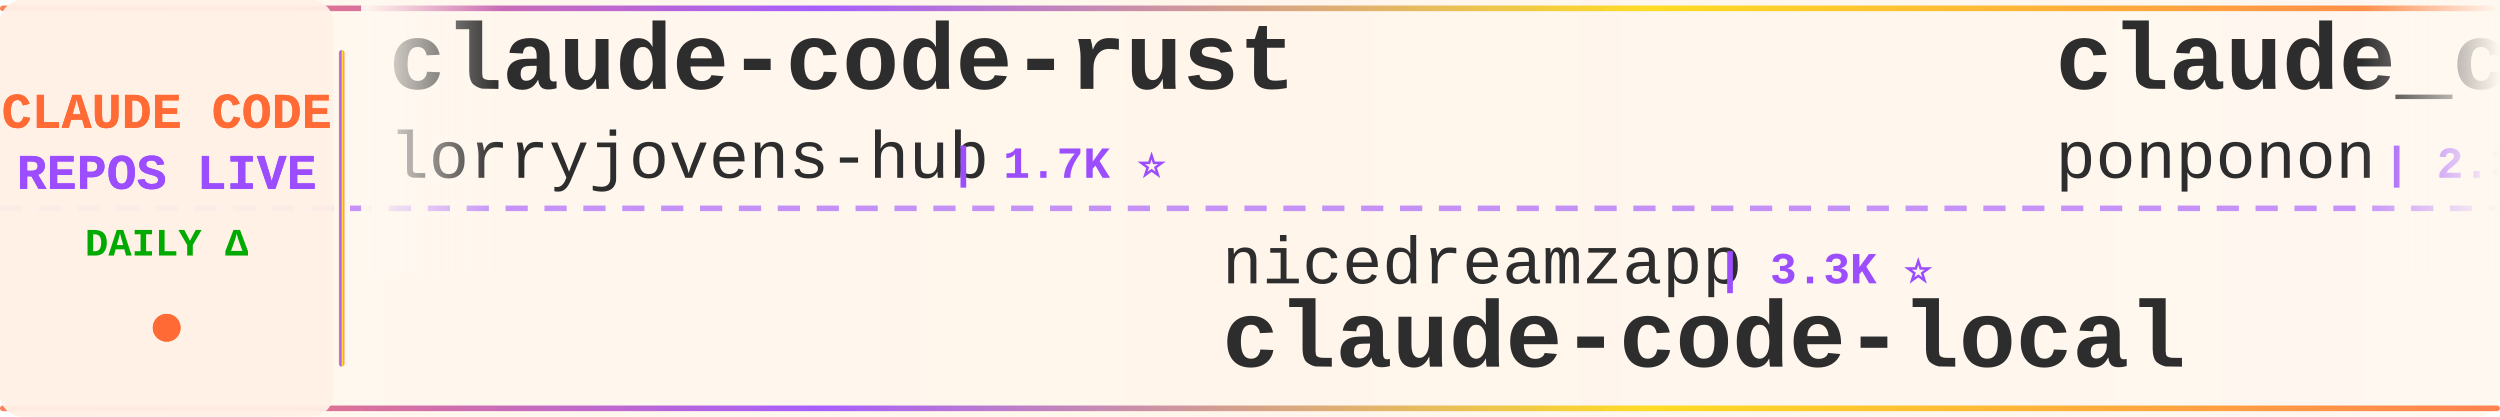
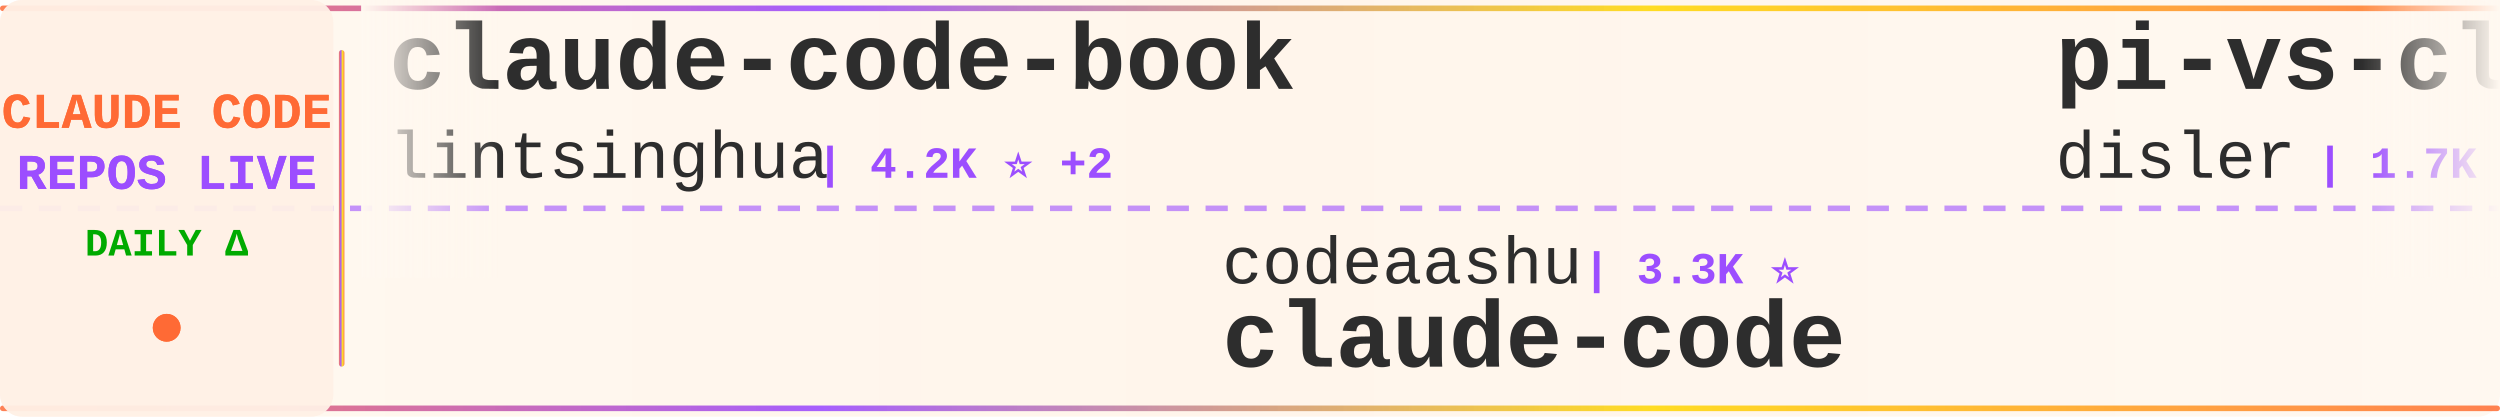
<svg xmlns="http://www.w3.org/2000/svg" width="900" height="150">
  <defs>
    <linearGradient id="tickerBg" x1="0%" y1="0%" x2="100%" y2="0%">
      <stop offset="0%" style="stop-color:#fff8f0;stop-opacity:0.98" />
      <stop offset="50%" style="stop-color:#fff5eb;stop-opacity:1" />
      <stop offset="100%" style="stop-color:#fff8f0;stop-opacity:0.98" />
    </linearGradient>
    <linearGradient id="borderGrad" x1="0%" y1="0%" x2="100%" y2="0%">
      <stop offset="0%" style="stop-color:#FF6B35;stop-opacity:0.85">
        <animate attributeName="stop-opacity" values="0.85;1;0.85" dur="2s" repeatCount="indefinite" />
      </stop>
      <stop offset="33%" style="stop-color:#9C4EFF;stop-opacity:0.9">
        <animate attributeName="stop-opacity" values="0.9;1;0.9" dur="2.2s" repeatCount="indefinite" />
      </stop>
      <stop offset="66%" style="stop-color:#FFD700;stop-opacity:0.85">
        <animate attributeName="stop-opacity" values="0.85;1;0.85" dur="1.8s" repeatCount="indefinite" />
      </stop>
      <stop offset="100%" style="stop-color:#FF6B35;stop-opacity:0.85">
        <animate attributeName="stop-opacity" values="0.85;1;0.85" dur="2s" repeatCount="indefinite" />
      </stop>
    </linearGradient>
    <filter id="textGlow">
      <feGaussianBlur stdDeviation="0.15" result="coloredBlur" />
      <feMerge>
        <feMergeNode in="coloredBlur" />
        <feMergeNode in="SourceGraphic" />
      </feMerge>
    </filter>
    <filter id="metricGlow">
      <feGaussianBlur stdDeviation="0.2" result="coloredBlur" />
      <feMerge>
        <feMergeNode in="coloredBlur" />
        <feMergeNode in="SourceGraphic" />
      </feMerge>
    </filter>
    <linearGradient id="leftFade" x1="0%" y1="0%" x2="100%" y2="0%">
      <stop offset="0%" style="stop-color:#fff8f0;stop-opacity:1" />
      <stop offset="100%" style="stop-color:#fff8f0;stop-opacity:0" />
    </linearGradient>
    <linearGradient id="rightFade" x1="0%" y1="0%" x2="100%" y2="0%">
      <stop offset="0%" style="stop-color:#fff8f0;stop-opacity:0" />
      <stop offset="100%" style="stop-color:#fff8f0;stop-opacity:1" />
    </linearGradient>
  </defs>
  <rect width="900" height="150" fill="url(#tickerBg)" rx="8" />
  <rect x="0" y="2" width="900" height="2" fill="url(#borderGrad)" rx="1" />
  <rect x="0" y="146" width="900" height="2" fill="url(#borderGrad)" rx="1" />
  <line x1="0" y1="75" x2="900" y2="75" stroke="#9C4EFF" stroke-width="2" stroke-dasharray="8 6" opacity="0.6" />
  <rect x="0" y="0" width="120" height="150" fill="#fff0e6" opacity="0.95" rx="8" />
  <text x="60" y="46" font-family="'Courier New', monospace" font-size="18" font-weight="bold" fill="#FF6B35" text-anchor="middle" filter="url(#textGlow)">
    CLAUDE CODE
  </text>
  <text x="60" y="68" font-family="'Courier New', monospace" font-size="18" font-weight="bold" fill="#9C4EFF" text-anchor="middle" filter="url(#textGlow)">
    REPOS LIVE
  </text>
  <text x="60" y="92" font-family="'Courier New', monospace" font-size="14" font-weight="bold" fill="#00aa00" text-anchor="middle">
    DAILY Δ
  </text>
  <circle cx="60" cy="118" r="5" fill="#FF6B35" filter="url(#metricGlow)">
    <animate attributeName="r" values="4;6;4" dur="1.5s" repeatCount="indefinite" />
    <animate attributeName="opacity" values="0.6;1;0.6" dur="1.5s" repeatCount="indefinite" />
  </circle>
  <rect x="122" y="18" width="2" height="114" fill="url(#borderGrad)" rx="1" />
  <clipPath id="tickerClip">
    <rect x="130" y="0" width="770" height="150" />
  </clipPath>
  <g clip-path="url(#tickerClip)">
    <g id="tickerItems">
      <animateTransform attributeName="transform" attributeType="XML" type="translate" from="0 0" to="-3000 0" dur="54s" repeatCount="indefinite" />
      <g transform="translate(0, 0)">
-         <text x="140" y="32" font-family="'Courier New', monospace" font-size="34" font-weight="bold" fill="#2d2d2d">claude-code-rust</text>
-         <text x="140" y="64" font-family="'Courier New', monospace" font-size="24" font-weight="normal" fill="#2d2d2d" opacity="1.0">lorryjovens-hub</text>
-         <text x="342" y="64" font-family="'Courier New', monospace" font-size="16" font-weight="bold" fill="#9C4EFF"> | 1.7K ⭐</text>
+         <text x="140" y="32" font-family="'Courier New', monospace" font-size="34" font-weight="bold" fill="#2d2d2d">claude-code-book</text>
+         <text x="140" y="64" font-family="'Courier New', monospace" font-size="24" font-weight="normal" fill="#2d2d2d" opacity="1.0">lintsinghua</text>
+         <text x="294" y="64" font-family="'Courier New', monospace" font-size="16" font-weight="bold" fill="#9C4EFF"> | 4.2K ⭐ +2</text>
      </g>
      <g transform="translate(300, 0)">
-         <text x="140" y="102" font-family="'Courier New', monospace" font-size="24" font-weight="normal" fill="#2d2d2d" opacity="1.0">nicedreamzapp</text>
-         <text x="318" y="102" font-family="'Courier New', monospace" font-size="16" font-weight="bold" fill="#9C4EFF"> | 3.3K ⭐</text>
-         <text x="140" y="132" font-family="'Courier New', monospace" font-size="34" font-weight="bold" fill="#2d2d2d">claude-code-local</text>
+         <text x="140" y="102" font-family="'Courier New', monospace" font-size="24" font-weight="normal" fill="#2d2d2d" opacity="1.0">codeaashu</text>
+         <text x="270" y="102" font-family="'Courier New', monospace" font-size="16" font-weight="bold" fill="#9C4EFF"> | 3.3K ⭐</text>
+         <text x="140" y="132" font-family="'Courier New', monospace" font-size="34" font-weight="bold" fill="#2d2d2d">claude-code</text>
      </g>
      <g transform="translate(600, 0)">
-         <text x="140" y="32" font-family="'Courier New', monospace" font-size="34" font-weight="bold" fill="#2d2d2d">claude_code_src</text>
-         <text x="140" y="64" font-family="'Courier New', monospace" font-size="24" font-weight="normal" fill="#2d2d2d" opacity="1.0">ponponon</text>
-         <text x="258" y="64" font-family="'Courier New', monospace" font-size="16" font-weight="bold" fill="#9C4EFF"> | 2.3K ⭐</text>
+         <text x="140" y="32" font-family="'Courier New', monospace" font-size="34" font-weight="bold" fill="#2d2d2d">pi-vs-claude-code</text>
+         <text x="140" y="64" font-family="'Courier New', monospace" font-size="24" font-weight="normal" fill="#2d2d2d" opacity="1.0">disler</text>
+         <text x="234" y="64" font-family="'Courier New', monospace" font-size="16" font-weight="bold" fill="#9C4EFF"> | 1.7K ⭐</text>
      </g>
      <g transform="translate(900, 0)">
-         <text x="140" y="102" font-family="'Courier New', monospace" font-size="24" font-weight="normal" fill="#2d2d2d" opacity="1.0">repowise-dev</text>
-         <text x="306" y="102" font-family="'Courier New', monospace" font-size="16" font-weight="bold" fill="#9C4EFF"> | 1.2K ⭐</text>
-         <text x="140" y="132" font-family="'Courier New', monospace" font-size="34" font-weight="bold" fill="#2d2d2d">claude-code-prompts</text>
+         <text x="140" y="102" font-family="'Courier New', monospace" font-size="24" font-weight="normal" fill="#2d2d2d" opacity="1.0">VineeTagarwaL-code</text>
+         <text x="378" y="102" font-family="'Courier New', monospace" font-size="16" font-weight="bold" fill="#9C4EFF"> | 274 ⭐</text>
+         <text x="140" y="132" font-family="'Courier New', monospace" font-size="34" font-weight="bold" fill="#2d2d2d">claude-code</text>
      </g>
      <g transform="translate(1200, 0)">
-         <text x="140" y="32" font-family="'Courier New', monospace" font-size="34" font-weight="bold" fill="#2d2d2d">learn-claude-code</text>
-         <text x="140" y="64" font-family="'Courier New', monospace" font-size="24" font-weight="normal" fill="#2d2d2d" opacity="1.0">shareAI-lab</text>
-         <text x="294" y="64" font-family="'Courier New', monospace" font-size="16" font-weight="bold" fill="#9C4EFF"> | 77.1K ⭐ +7</text>
+         <text x="140" y="32" font-family="'Courier New', monospace" font-size="34" font-weight="bold" fill="#2d2d2d">claude-code</text>
+         <text x="140" y="64" font-family="'Courier New', monospace" font-size="24" font-weight="normal" fill="#2d2d2d" opacity="1.0">jarmuine</text>
+         <text x="258" y="64" font-family="'Courier New', monospace" font-size="16" font-weight="bold" fill="#9C4EFF"> | 2.3K ⭐ +1</text>
      </g>
      <g transform="translate(1500, 0)">
-         <text x="140" y="102" font-family="'Courier New', monospace" font-size="24" font-weight="normal" fill="#2d2d2d" opacity="1.0">sugyan</text>
-         <text x="234" y="102" font-family="'Courier New', monospace" font-size="16" font-weight="bold" fill="#9C4EFF"> | 1.1K ⭐</text>
-         <text x="140" y="132" font-family="'Courier New', monospace" font-size="34" font-weight="bold" fill="#2d2d2d">claude-code-webui</text>
+         <text x="140" y="102" font-family="'Courier New', monospace" font-size="24" font-weight="normal" fill="#2d2d2d" opacity="1.0">pengchengneo</text>
+         <text x="306" y="102" font-family="'Courier New', monospace" font-size="16" font-weight="bold" fill="#9C4EFF"> | 1.8K ⭐</text>
+         <text x="140" y="132" font-family="'Courier New', monospace" font-size="34" font-weight="bold" fill="#2d2d2d">Claude-Code</text>
      </g>
      <g transform="translate(1800, 0)">
-         <text x="140" y="32" font-family="'Courier New', monospace" font-size="34" font-weight="bold" fill="#2d2d2d">claude-code-infrastructu...</text>
-         <text x="140" y="64" font-family="'Courier New', monospace" font-size="24" font-weight="normal" fill="#2d2d2d" opacity="1.0">diet103</text>
-         <text x="246" y="64" font-family="'Courier New', monospace" font-size="16" font-weight="bold" fill="#9C4EFF"> | 10.0K ⭐</text>
+         <text x="140" y="32" font-family="'Courier New', monospace" font-size="34" font-weight="bold" fill="#2d2d2d">claude-code-base-action</text>
+         <text x="140" y="64" font-family="'Courier New', monospace" font-size="24" font-weight="normal" fill="#2d2d2d" opacity="1.0">anthropics</text>
+         <text x="282" y="64" font-family="'Courier New', monospace" font-size="16" font-weight="bold" fill="#9C4EFF"> | 986 ⭐ +1</text>
      </g>
      <g transform="translate(2100, 0)">
-         <text x="140" y="102" font-family="'Courier New', monospace" font-size="24" font-weight="normal" fill="#2d2d2d" opacity="1.0">ding113</text>
-         <text x="246" y="102" font-family="'Courier New', monospace" font-size="16" font-weight="bold" fill="#9C4EFF"> | 3.4K ⭐</text>
-         <text x="140" y="132" font-family="'Courier New', monospace" font-size="34" font-weight="bold" fill="#2d2d2d">claude-code-hub</text>
+         <text x="140" y="102" font-family="'Courier New', monospace" font-size="24" font-weight="normal" fill="#2d2d2d" opacity="1.0">JrCx7scC</text>
+         <text x="258" y="102" font-family="'Courier New', monospace" font-size="16" font-weight="bold" fill="#9C4EFF"> | 376 ⭐</text>
+         <text x="140" y="132" font-family="'Courier New', monospace" font-size="34" font-weight="bold" fill="#2d2d2d">claude-code-source</text>
      </g>
      <g transform="translate(2400, 0)">
+         <text x="140" y="32" font-family="'Courier New', monospace" font-size="34" font-weight="bold" fill="#2d2d2d">claude-code-source</text>
+         <text x="140" y="64" font-family="'Courier New', monospace" font-size="24" font-weight="normal" fill="#2d2d2d" opacity="1.0">AprilNEA</text>
+         <text x="258" y="64" font-family="'Courier New', monospace" font-size="16" font-weight="bold" fill="#9C4EFF"> | 391 ⭐</text>
+       </g>
+       <g transform="translate(2700, 0)">
+         <text x="140" y="102" font-family="'Courier New', monospace" font-size="24" font-weight="normal" fill="#2d2d2d" opacity="1.0">zstmfhy</text>
+         <text x="246" y="102" font-family="'Courier New', monospace" font-size="16" font-weight="bold" fill="#9C4EFF"> | 189 ⭐</text>
+         <text x="140" y="132" font-family="'Courier New', monospace" font-size="34" font-weight="bold" fill="#2d2d2d">Claude-code</text>
+       </g>
+       <g transform="translate(3000, 0)">
        <text x="140" y="32" font-family="'Courier New', monospace" font-size="34" font-weight="bold" fill="#2d2d2d">claude-code-book</text>
        <text x="140" y="64" font-family="'Courier New', monospace" font-size="24" font-weight="normal" fill="#2d2d2d" opacity="1.0">lintsinghua</text>
-         <text x="294" y="64" font-family="'Courier New', monospace" font-size="16" font-weight="bold" fill="#9C4EFF"> | 4.2K ⭐</text>
+         <text x="294" y="64" font-family="'Courier New', monospace" font-size="16" font-weight="bold" fill="#9C4EFF"> | 4.2K ⭐ +2</text>
      </g>
-       <g transform="translate(2700, 0)">
-         <text x="140" y="102" font-family="'Courier New', monospace" font-size="24" font-weight="normal" fill="#2d2d2d" opacity="1.0">T-Lab-CUHKSZ</text>
-         <text x="306" y="102" font-family="'Courier New', monospace" font-size="16" font-weight="bold" fill="#9C4EFF"> | 329 ⭐</text>
+       <g transform="translate(3300, 0)">
+         <text x="140" y="102" font-family="'Courier New', monospace" font-size="24" font-weight="normal" fill="#2d2d2d" opacity="1.0">codeaashu</text>
+         <text x="270" y="102" font-family="'Courier New', monospace" font-size="16" font-weight="bold" fill="#9C4EFF"> | 3.3K ⭐</text>
        <text x="140" y="132" font-family="'Courier New', monospace" font-size="34" font-weight="bold" fill="#2d2d2d">claude-code</text>
      </g>
-       <g transform="translate(3000, 0)">
-         <text x="140" y="32" font-family="'Courier New', monospace" font-size="34" font-weight="bold" fill="#2d2d2d">claude-code-rust</text>
-         <text x="140" y="64" font-family="'Courier New', monospace" font-size="24" font-weight="normal" fill="#2d2d2d" opacity="1.0">lorryjovens-hub</text>
-         <text x="342" y="64" font-family="'Courier New', monospace" font-size="16" font-weight="bold" fill="#9C4EFF"> | 1.7K ⭐</text>
-       </g>
-       <g transform="translate(3300, 0)">
-         <text x="140" y="102" font-family="'Courier New', monospace" font-size="24" font-weight="normal" fill="#2d2d2d" opacity="1.0">nicedreamzapp</text>
-         <text x="318" y="102" font-family="'Courier New', monospace" font-size="16" font-weight="bold" fill="#9C4EFF"> | 3.3K ⭐</text>
-         <text x="140" y="132" font-family="'Courier New', monospace" font-size="34" font-weight="bold" fill="#2d2d2d">claude-code-local</text>
-       </g>
      <g transform="translate(3600, 0)">
-         <text x="140" y="32" font-family="'Courier New', monospace" font-size="34" font-weight="bold" fill="#2d2d2d">claude_code_src</text>
-         <text x="140" y="64" font-family="'Courier New', monospace" font-size="24" font-weight="normal" fill="#2d2d2d" opacity="1.0">ponponon</text>
-         <text x="258" y="64" font-family="'Courier New', monospace" font-size="16" font-weight="bold" fill="#9C4EFF"> | 2.3K ⭐</text>
+         <text x="140" y="32" font-family="'Courier New', monospace" font-size="34" font-weight="bold" fill="#2d2d2d">pi-vs-claude-code</text>
+         <text x="140" y="64" font-family="'Courier New', monospace" font-size="24" font-weight="normal" fill="#2d2d2d" opacity="1.0">disler</text>
+         <text x="234" y="64" font-family="'Courier New', monospace" font-size="16" font-weight="bold" fill="#9C4EFF"> | 1.7K ⭐</text>
      </g>
      <g transform="translate(3900, 0)">
-         <text x="140" y="102" font-family="'Courier New', monospace" font-size="24" font-weight="normal" fill="#2d2d2d" opacity="1.0">repowise-dev</text>
-         <text x="306" y="102" font-family="'Courier New', monospace" font-size="16" font-weight="bold" fill="#9C4EFF"> | 1.2K ⭐</text>
-         <text x="140" y="132" font-family="'Courier New', monospace" font-size="34" font-weight="bold" fill="#2d2d2d">claude-code-prompts</text>
+         <text x="140" y="102" font-family="'Courier New', monospace" font-size="24" font-weight="normal" fill="#2d2d2d" opacity="1.0">VineeTagarwaL-code</text>
+         <text x="378" y="102" font-family="'Courier New', monospace" font-size="16" font-weight="bold" fill="#9C4EFF"> | 274 ⭐</text>
+         <text x="140" y="132" font-family="'Courier New', monospace" font-size="34" font-weight="bold" fill="#2d2d2d">claude-code</text>
      </g>
    </g>
  </g>
  <rect x="130" y="0" width="50" height="100" fill="url(#leftFade)" />
  <rect x="850" y="0" width="50" height="100" fill="url(#rightFade)" />
</svg>
